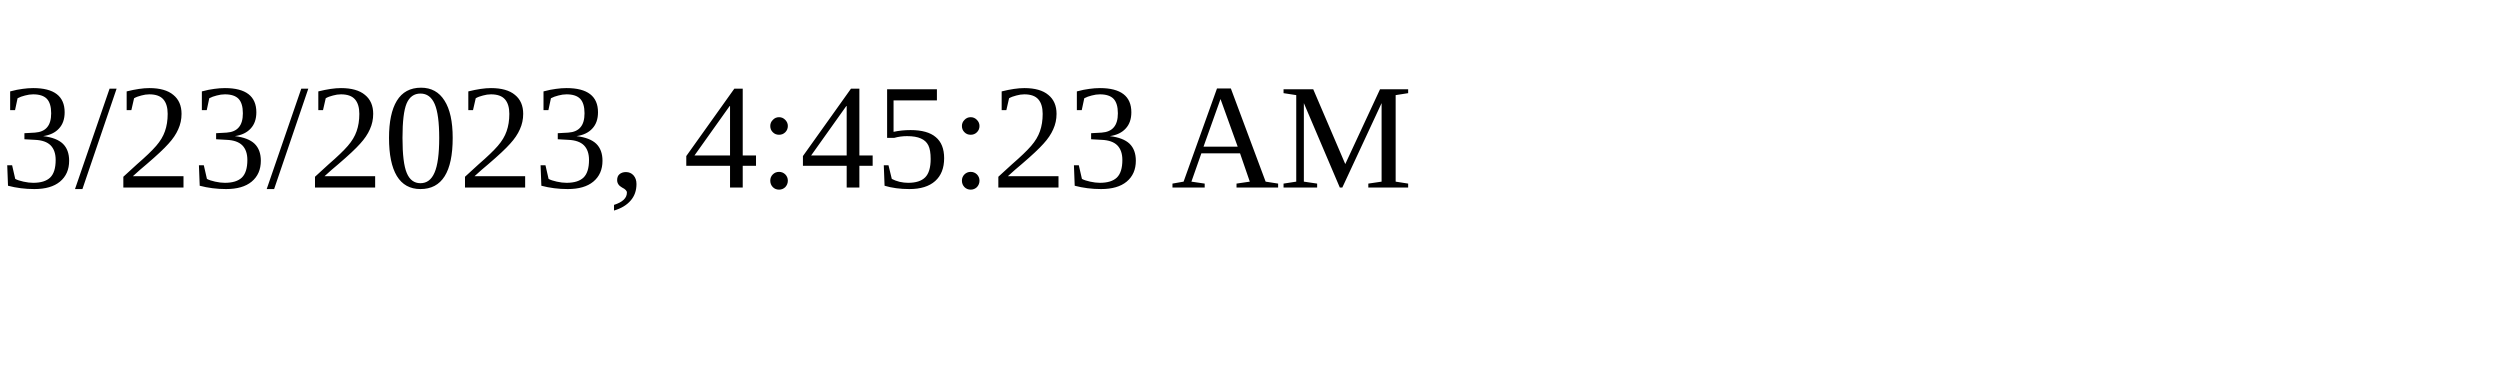
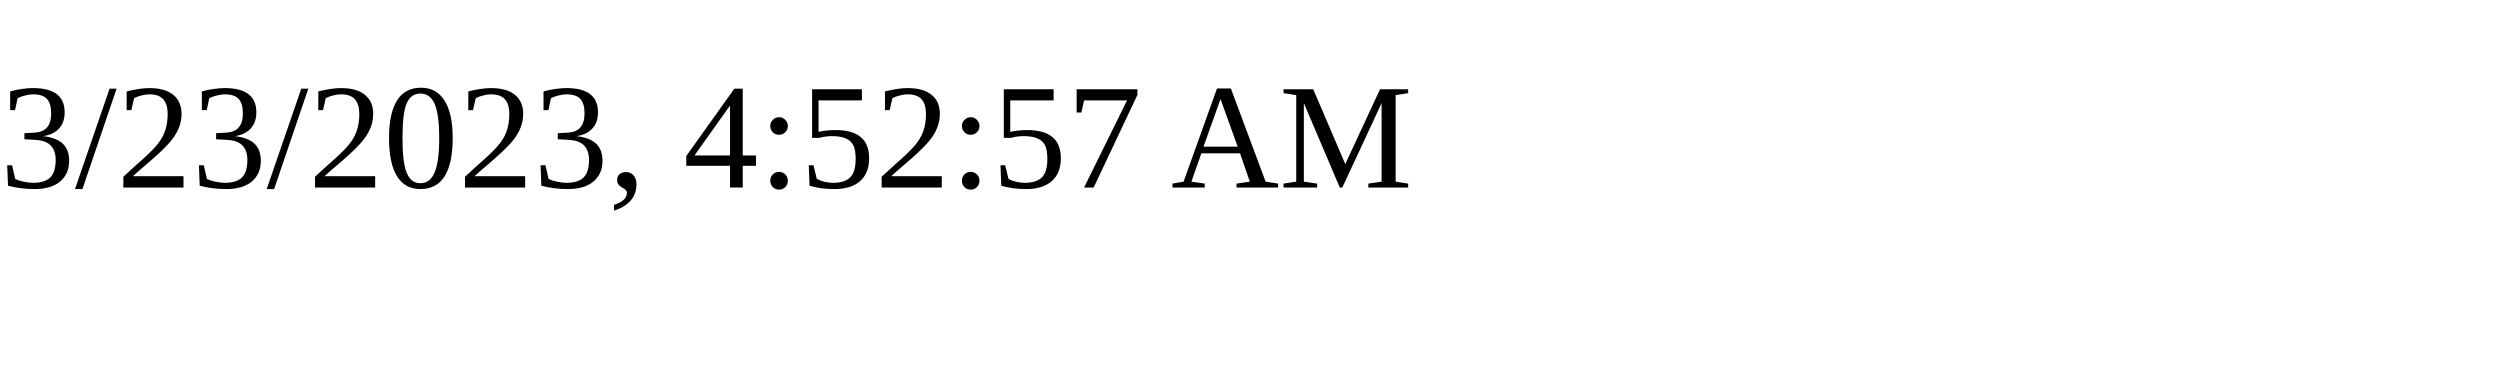
<svg xmlns="http://www.w3.org/2000/svg" height="30" width="200">
-   <text x="0" y="15">3/23/2023, 4:45:23 AM</text>
+   <text x="0" y="15">3/23/2023, 4:52:57 AM</text>
</svg>
